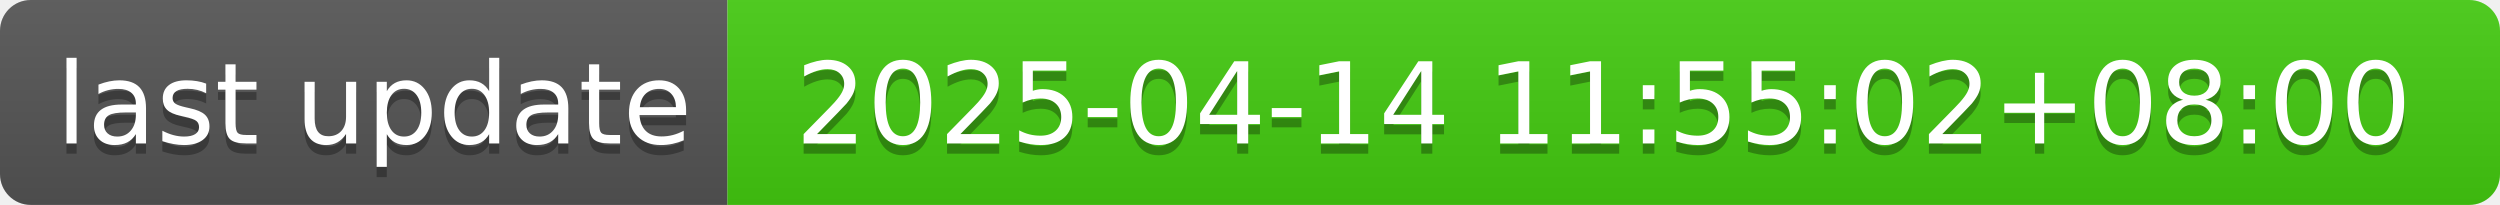
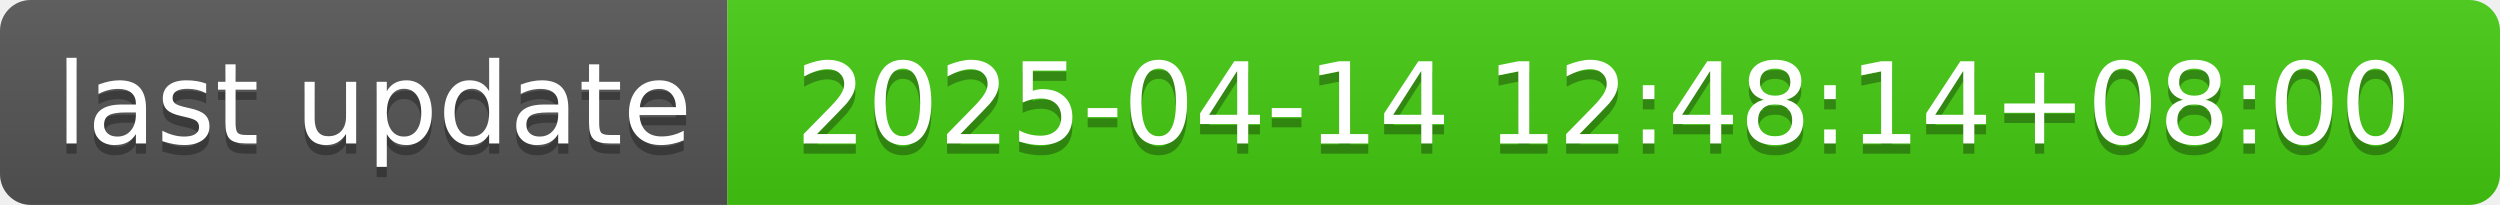
- <svg xmlns="http://www.w3.org/2000/svg" width="244" height="20" role="img" aria-label="last update: 2025-04-14 11:55:02+08:00">
+ <svg xmlns="http://www.w3.org/2000/svg" width="244" height="20" role="img" aria-label="last update: 2025-04-14 12:48:14+08:00">
  <linearGradient id="s" x2="0" y2="100%">
    <stop offset="0" stop-color="#bbb" stop-opacity=".1" />
    <stop offset="1" stop-opacity=".1" />
  </linearGradient>
  <clipPath id="r">
    <rect width="244" height="20" rx="3" fill="#fff" />
  </clipPath>
  <g clip-path="url(#r)">
    <rect width="71" height="20" fill="#555" />
    <rect x="71" width="173" height="20" fill="#4c1" />
    <rect width="244" height="20" fill="url(#s)" />
  </g>
  <g fill="#fff" text-anchor="middle" font-family="Verdana,Geneva,DejaVu Sans,sans-serif" text-rendering="geometricPrecision" font-size="110">
    <text aria-hidden="true" x="365" y="150" fill="#010101" fill-opacity=".3" transform="scale(.1)" textLength="610">last update</text>
    <text x="365" y="140" transform="scale(.1)" fill="#fff" textLength="610">last update</text>
-     <text aria-hidden="true" x="1565" y="150" fill="#010101" fill-opacity=".3" transform="scale(.1)" textLength="1630">2025-04-14 11:55:02+08:00</text>
-     <text x="1565" y="140" transform="scale(.1)" fill="#fff" textLength="1630">2025-04-14 11:55:02+08:00</text>
+     <text aria-hidden="true" x="1565" y="150" fill="#010101" fill-opacity=".3" transform="scale(.1)" textLength="1630">2025-04-14 12:48:14+08:00</text>
+     <text x="1565" y="140" transform="scale(.1)" fill="#fff" textLength="1630">2025-04-14 12:48:14+08:00</text>
  </g>
</svg>
